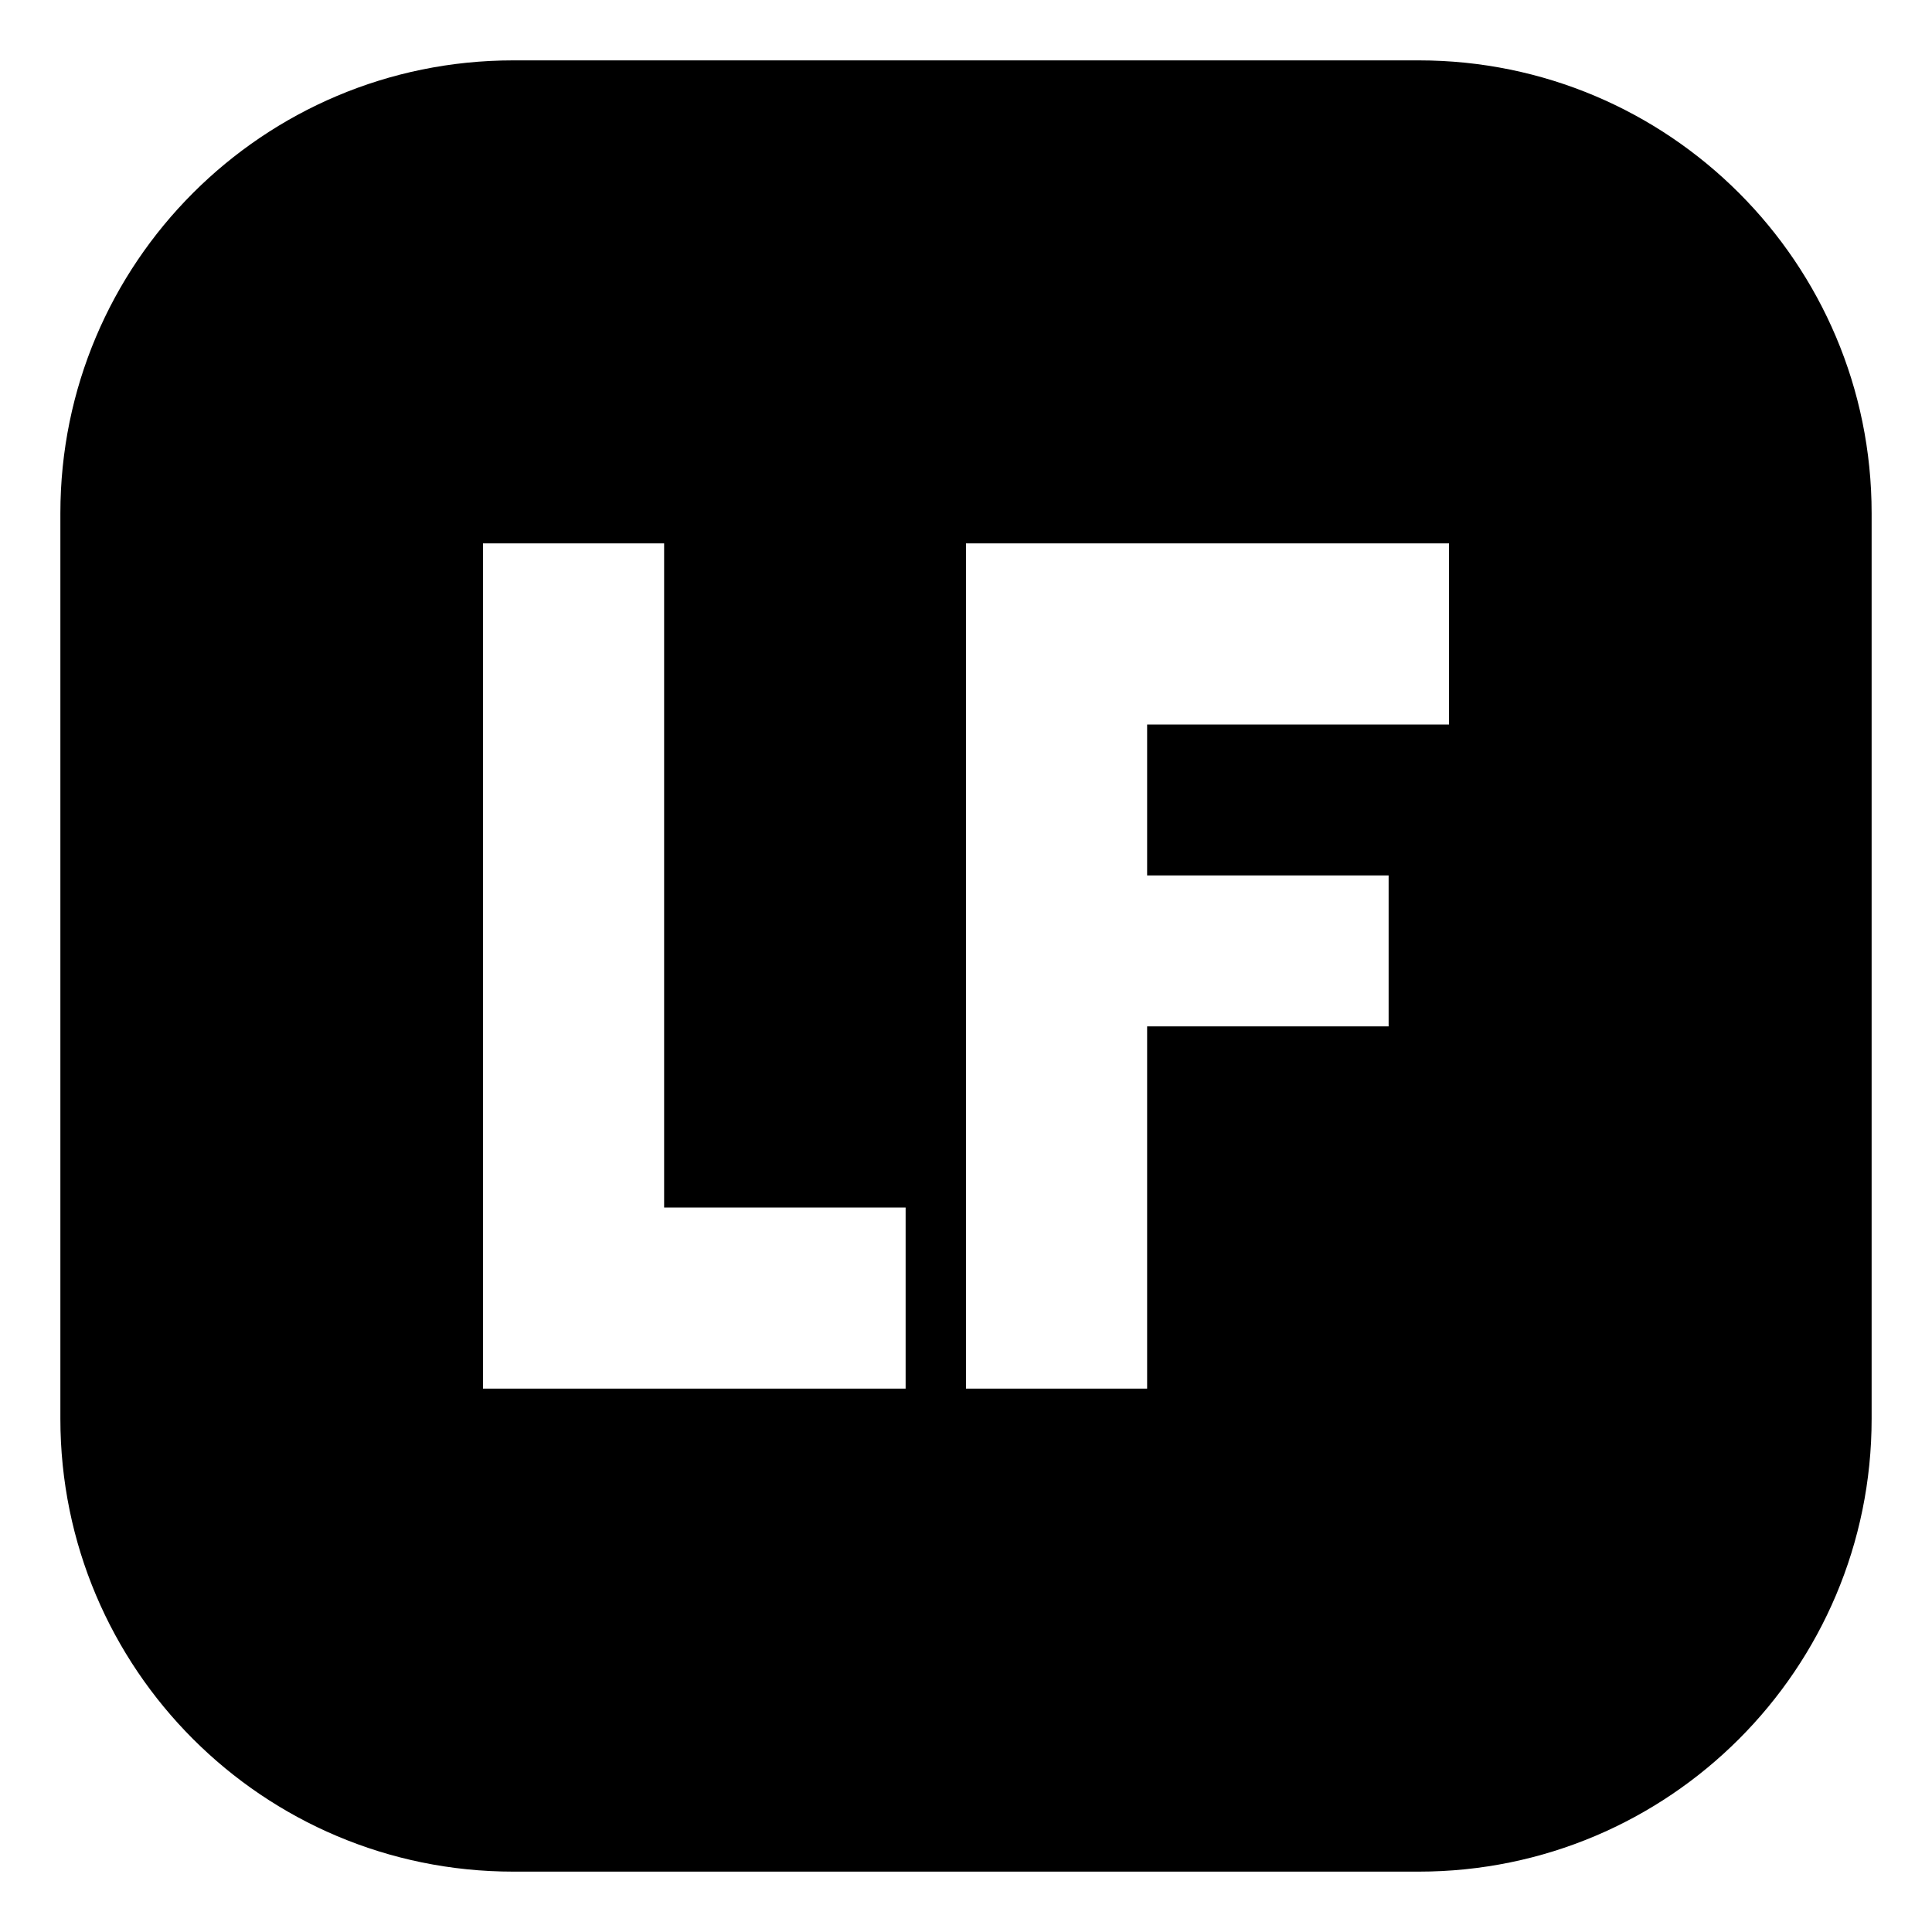
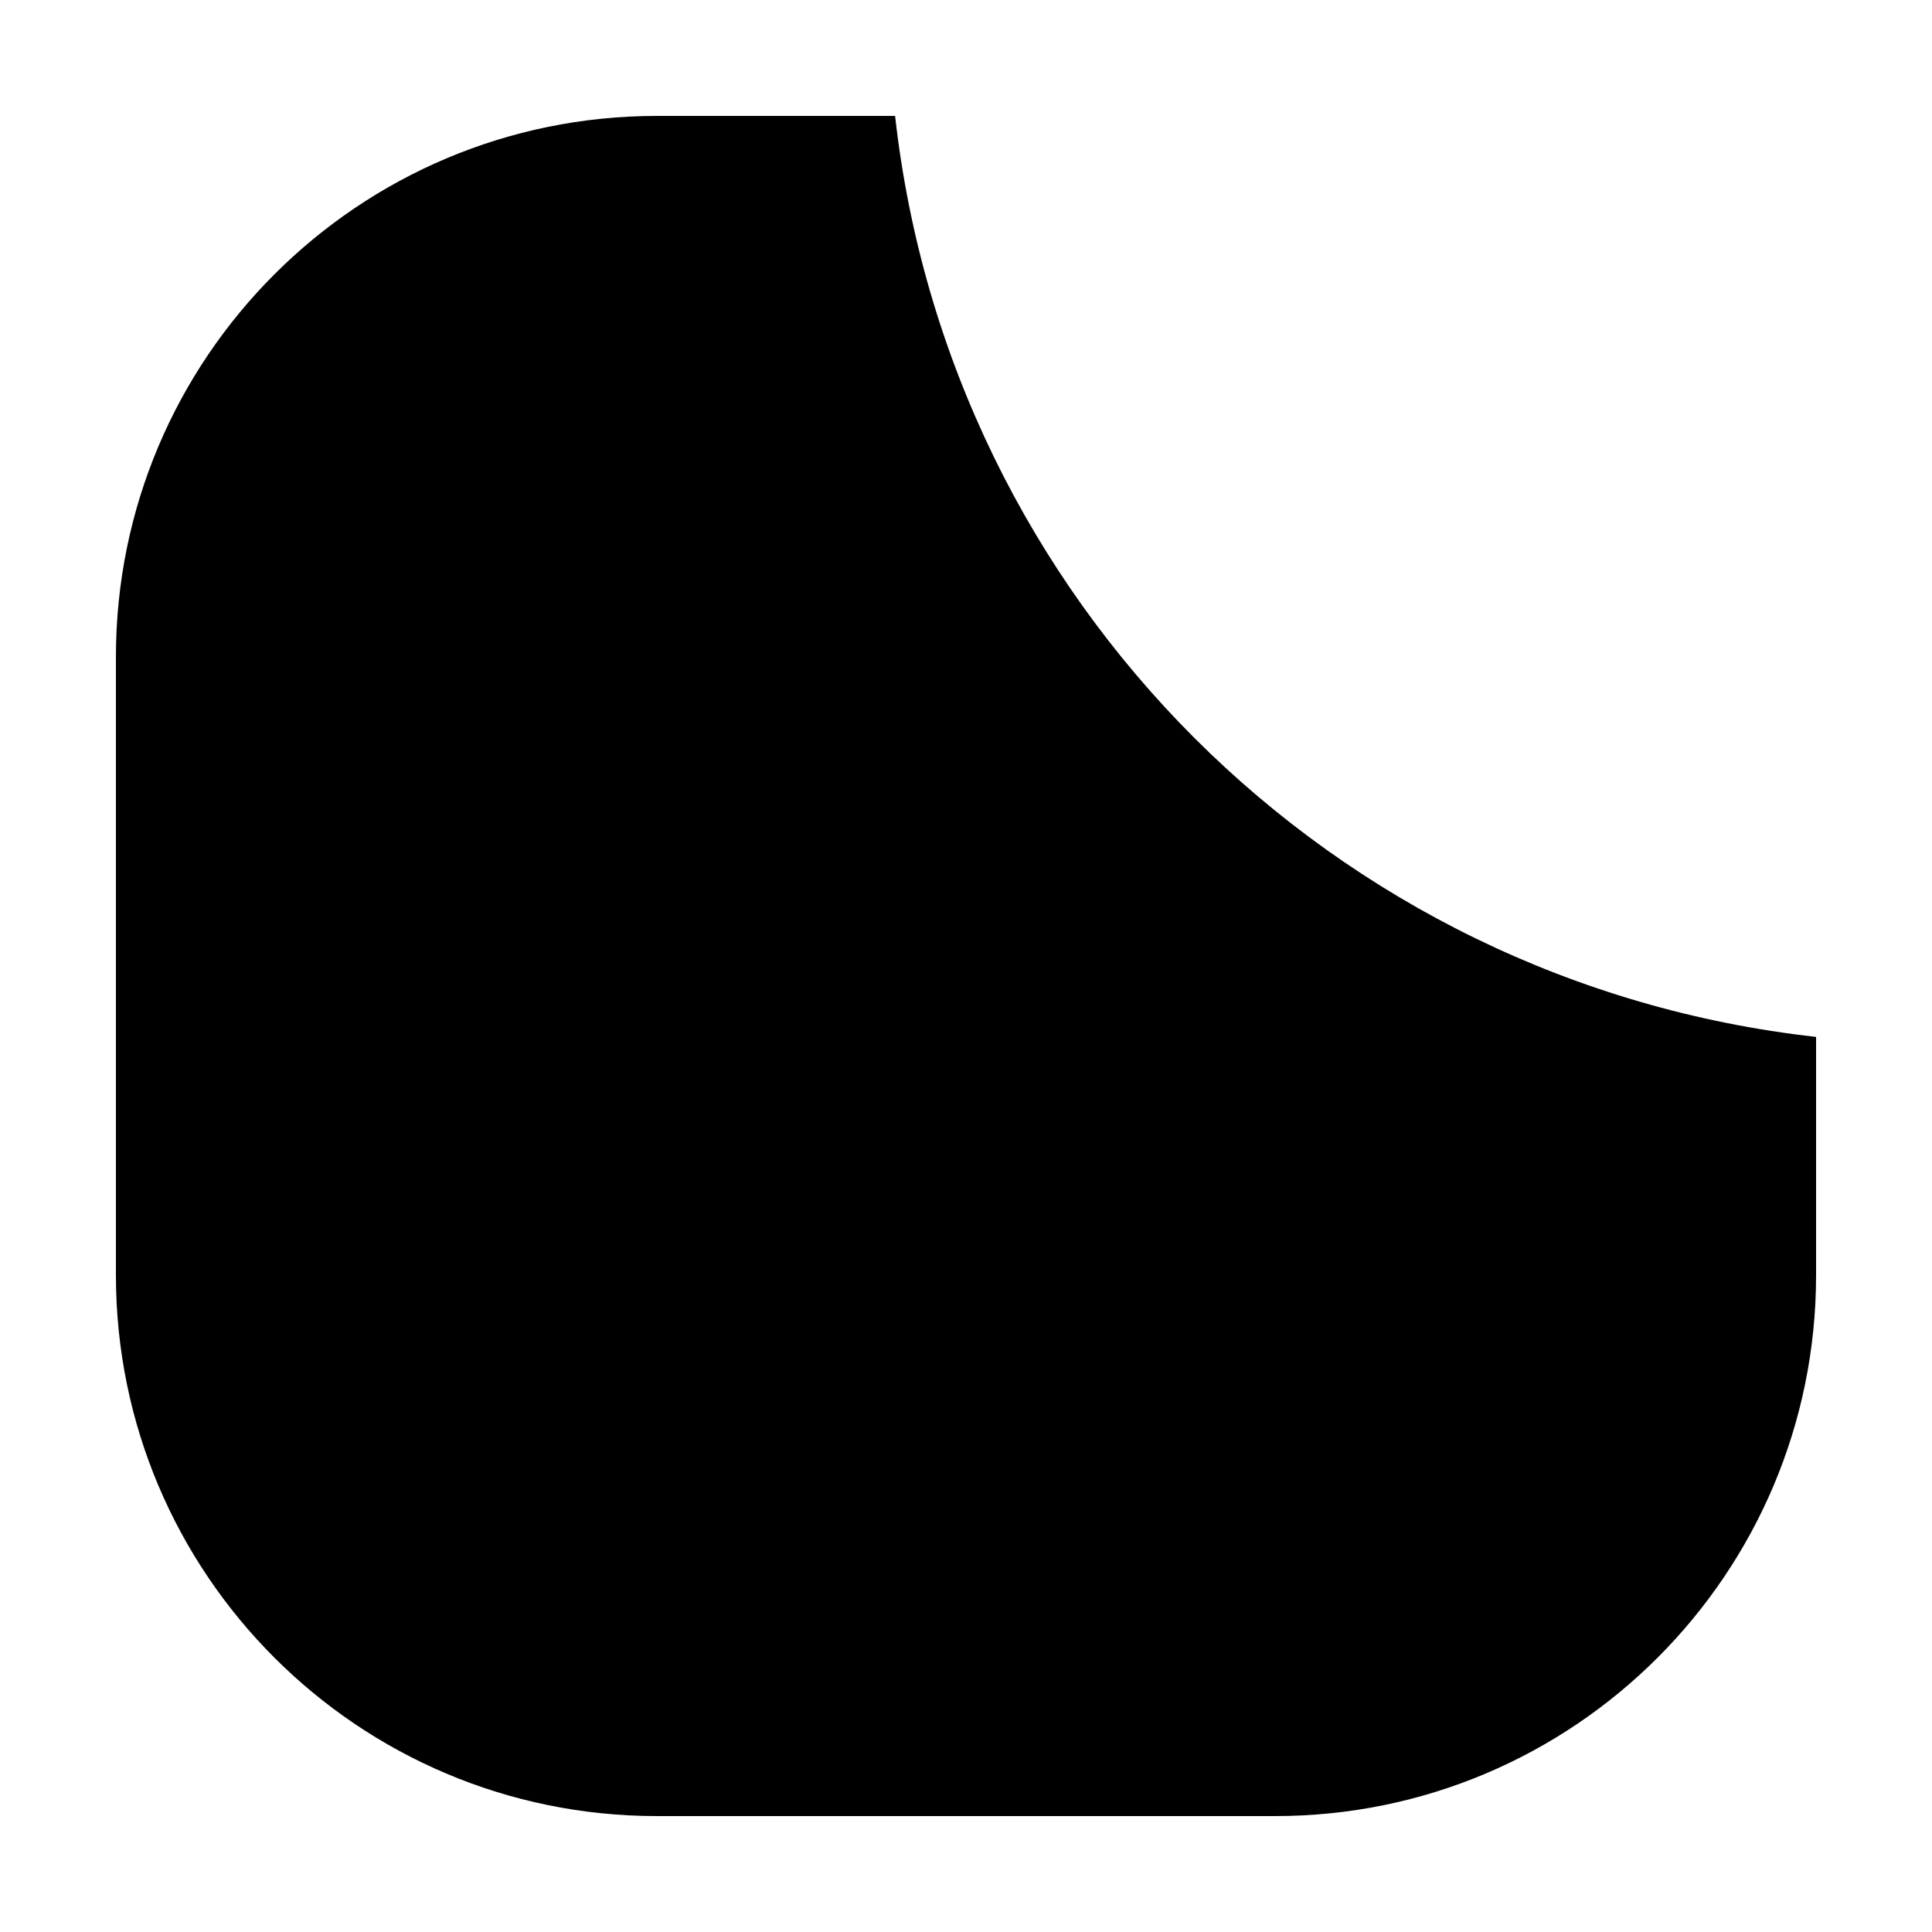
- <svg xmlns="http://www.w3.org/2000/svg" viewBox="0 0 64 64">
-   <path fill-rule="evenodd" d="M17 2h30a15 15 0 0 1 15 15v30a15 15 0 0 1-15 15H17A15 15 0 0 1 2 47V17A15 15 0 0 1 17 2z M16 18v28h14v-6h-8V18z M32 18v28h6V34h8v-5h-8v-5h10v-6z" fill="#000" />
+ <svg xmlns="http://www.w3.org/2000/svg" viewBox="0 0 100 100">
+   <path d="M34 6H46.33A54 54 0 0 0 94 53.67V66A28 28 0 0 1 66 94H34A28 28 0 0 1 6 66V34A28 28 0 0 1 34 6Z" fill="#000" />
</svg>
